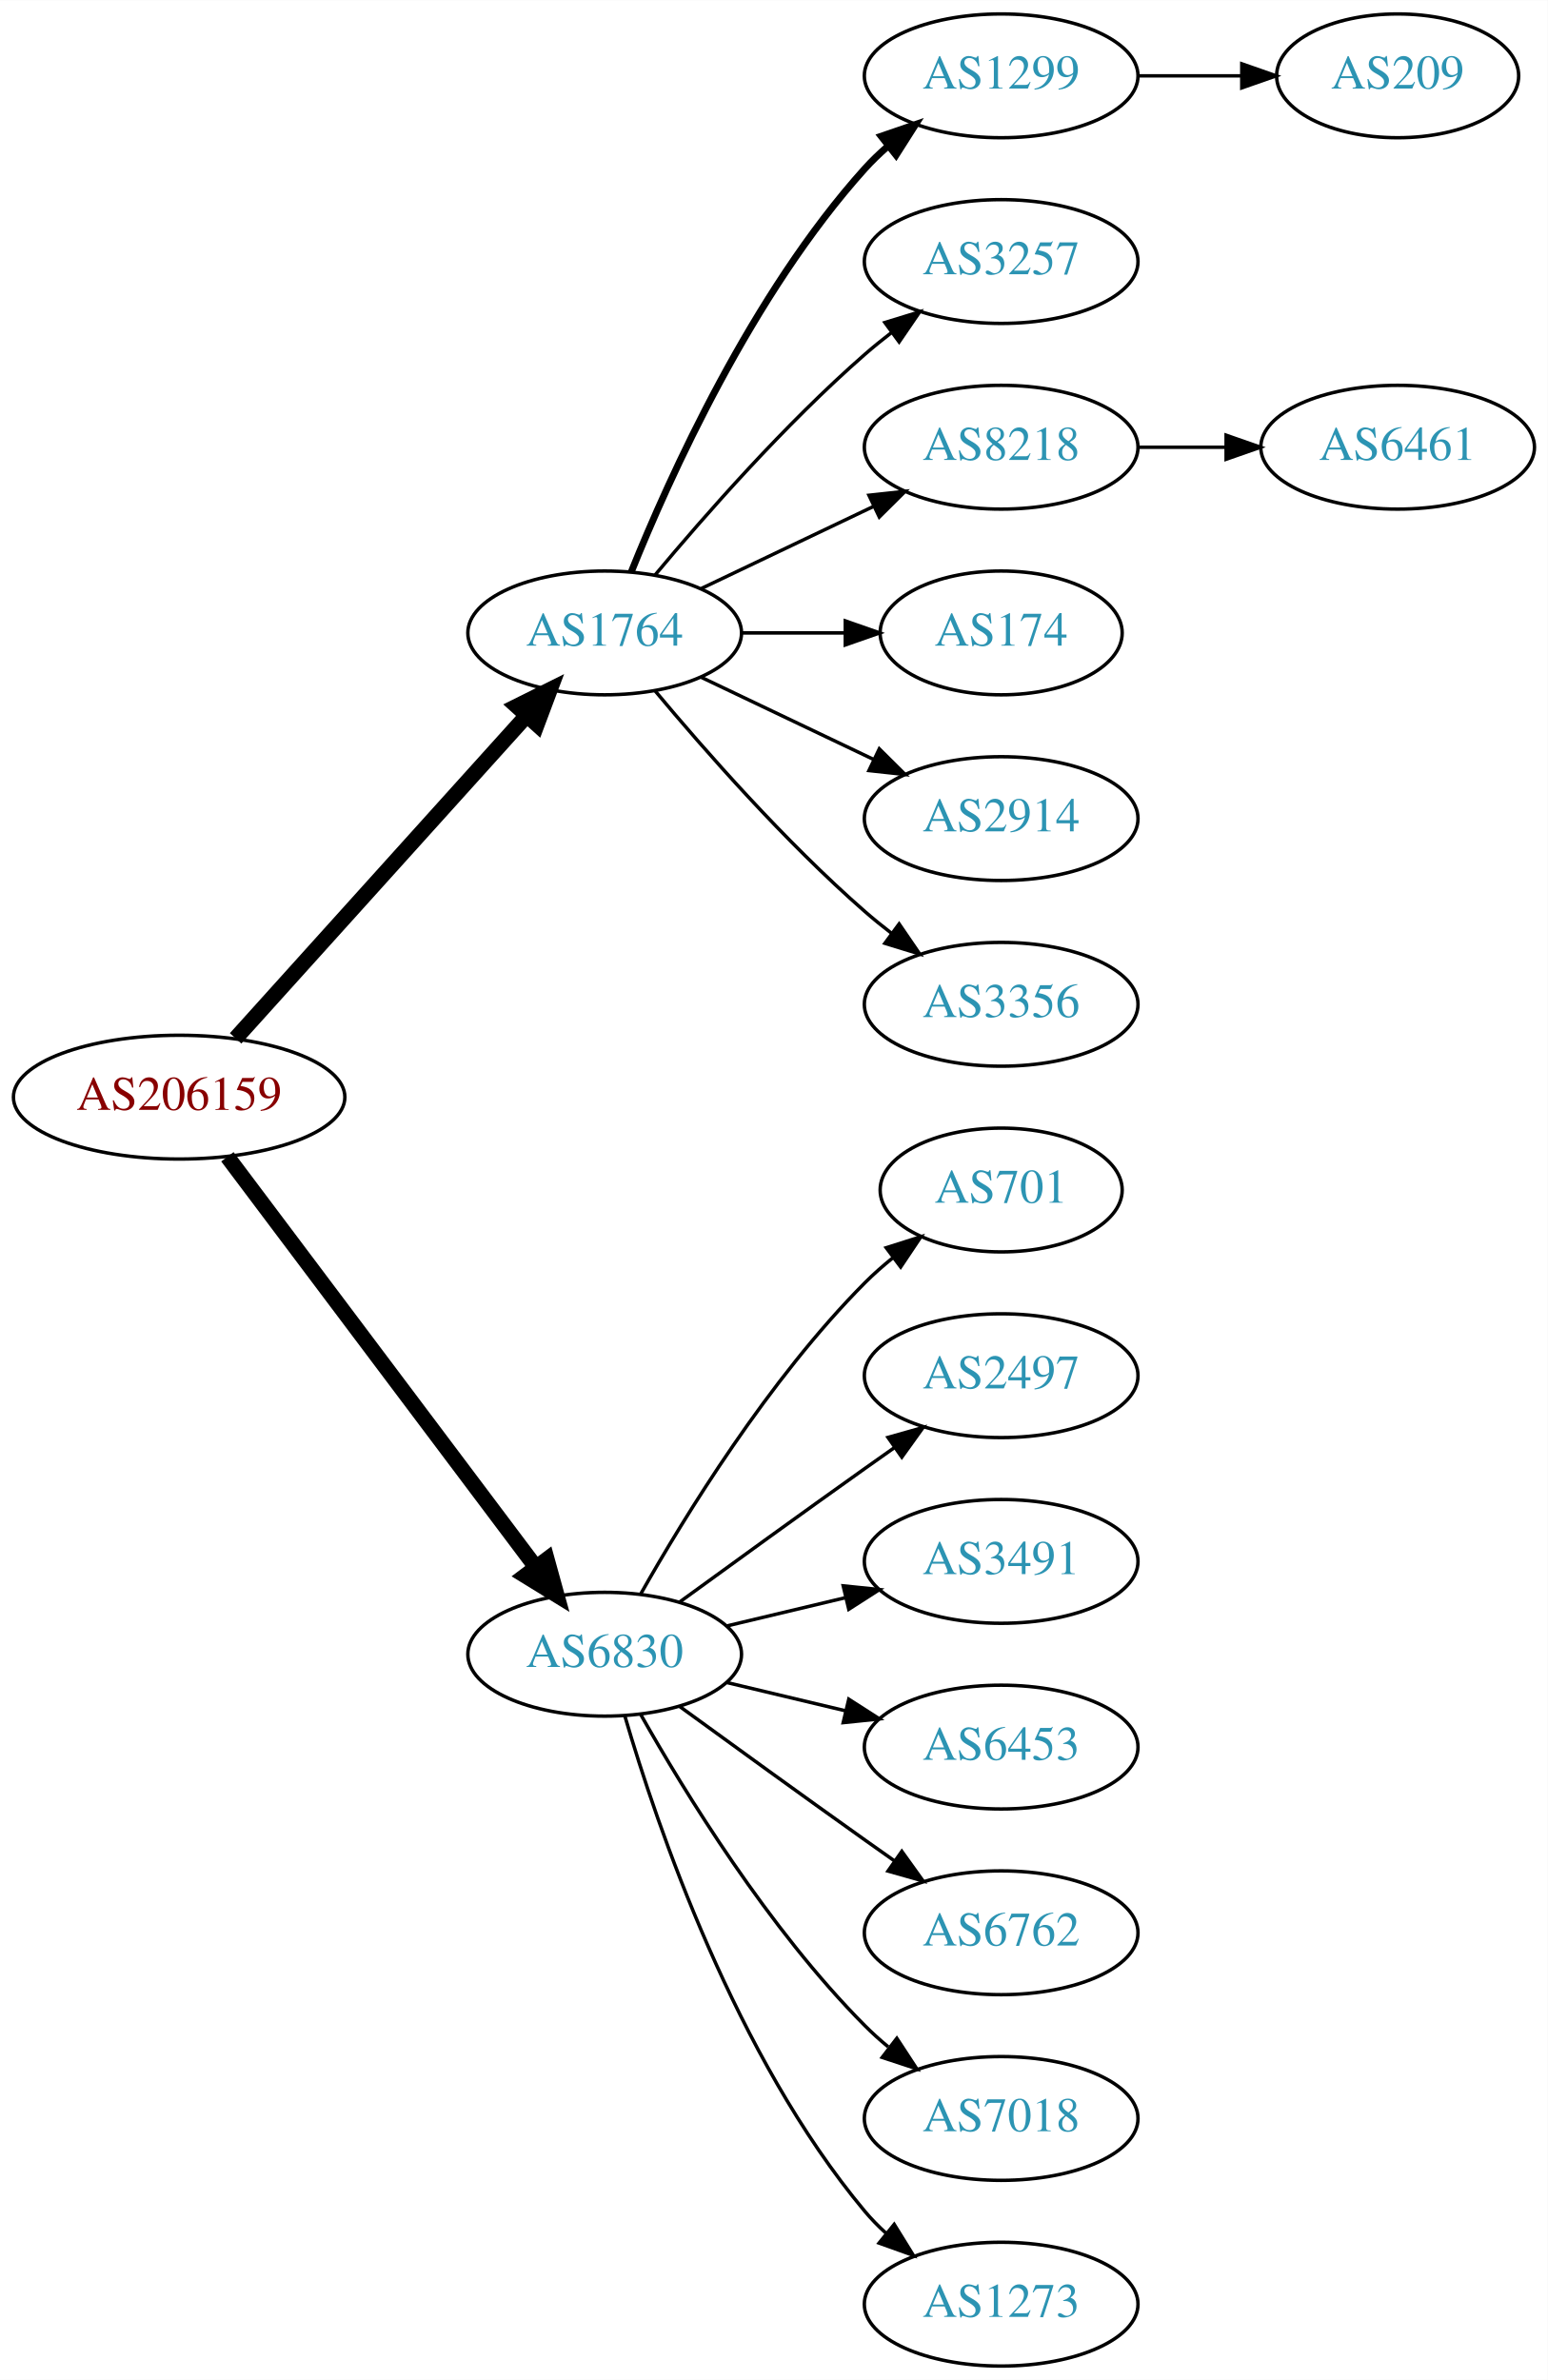
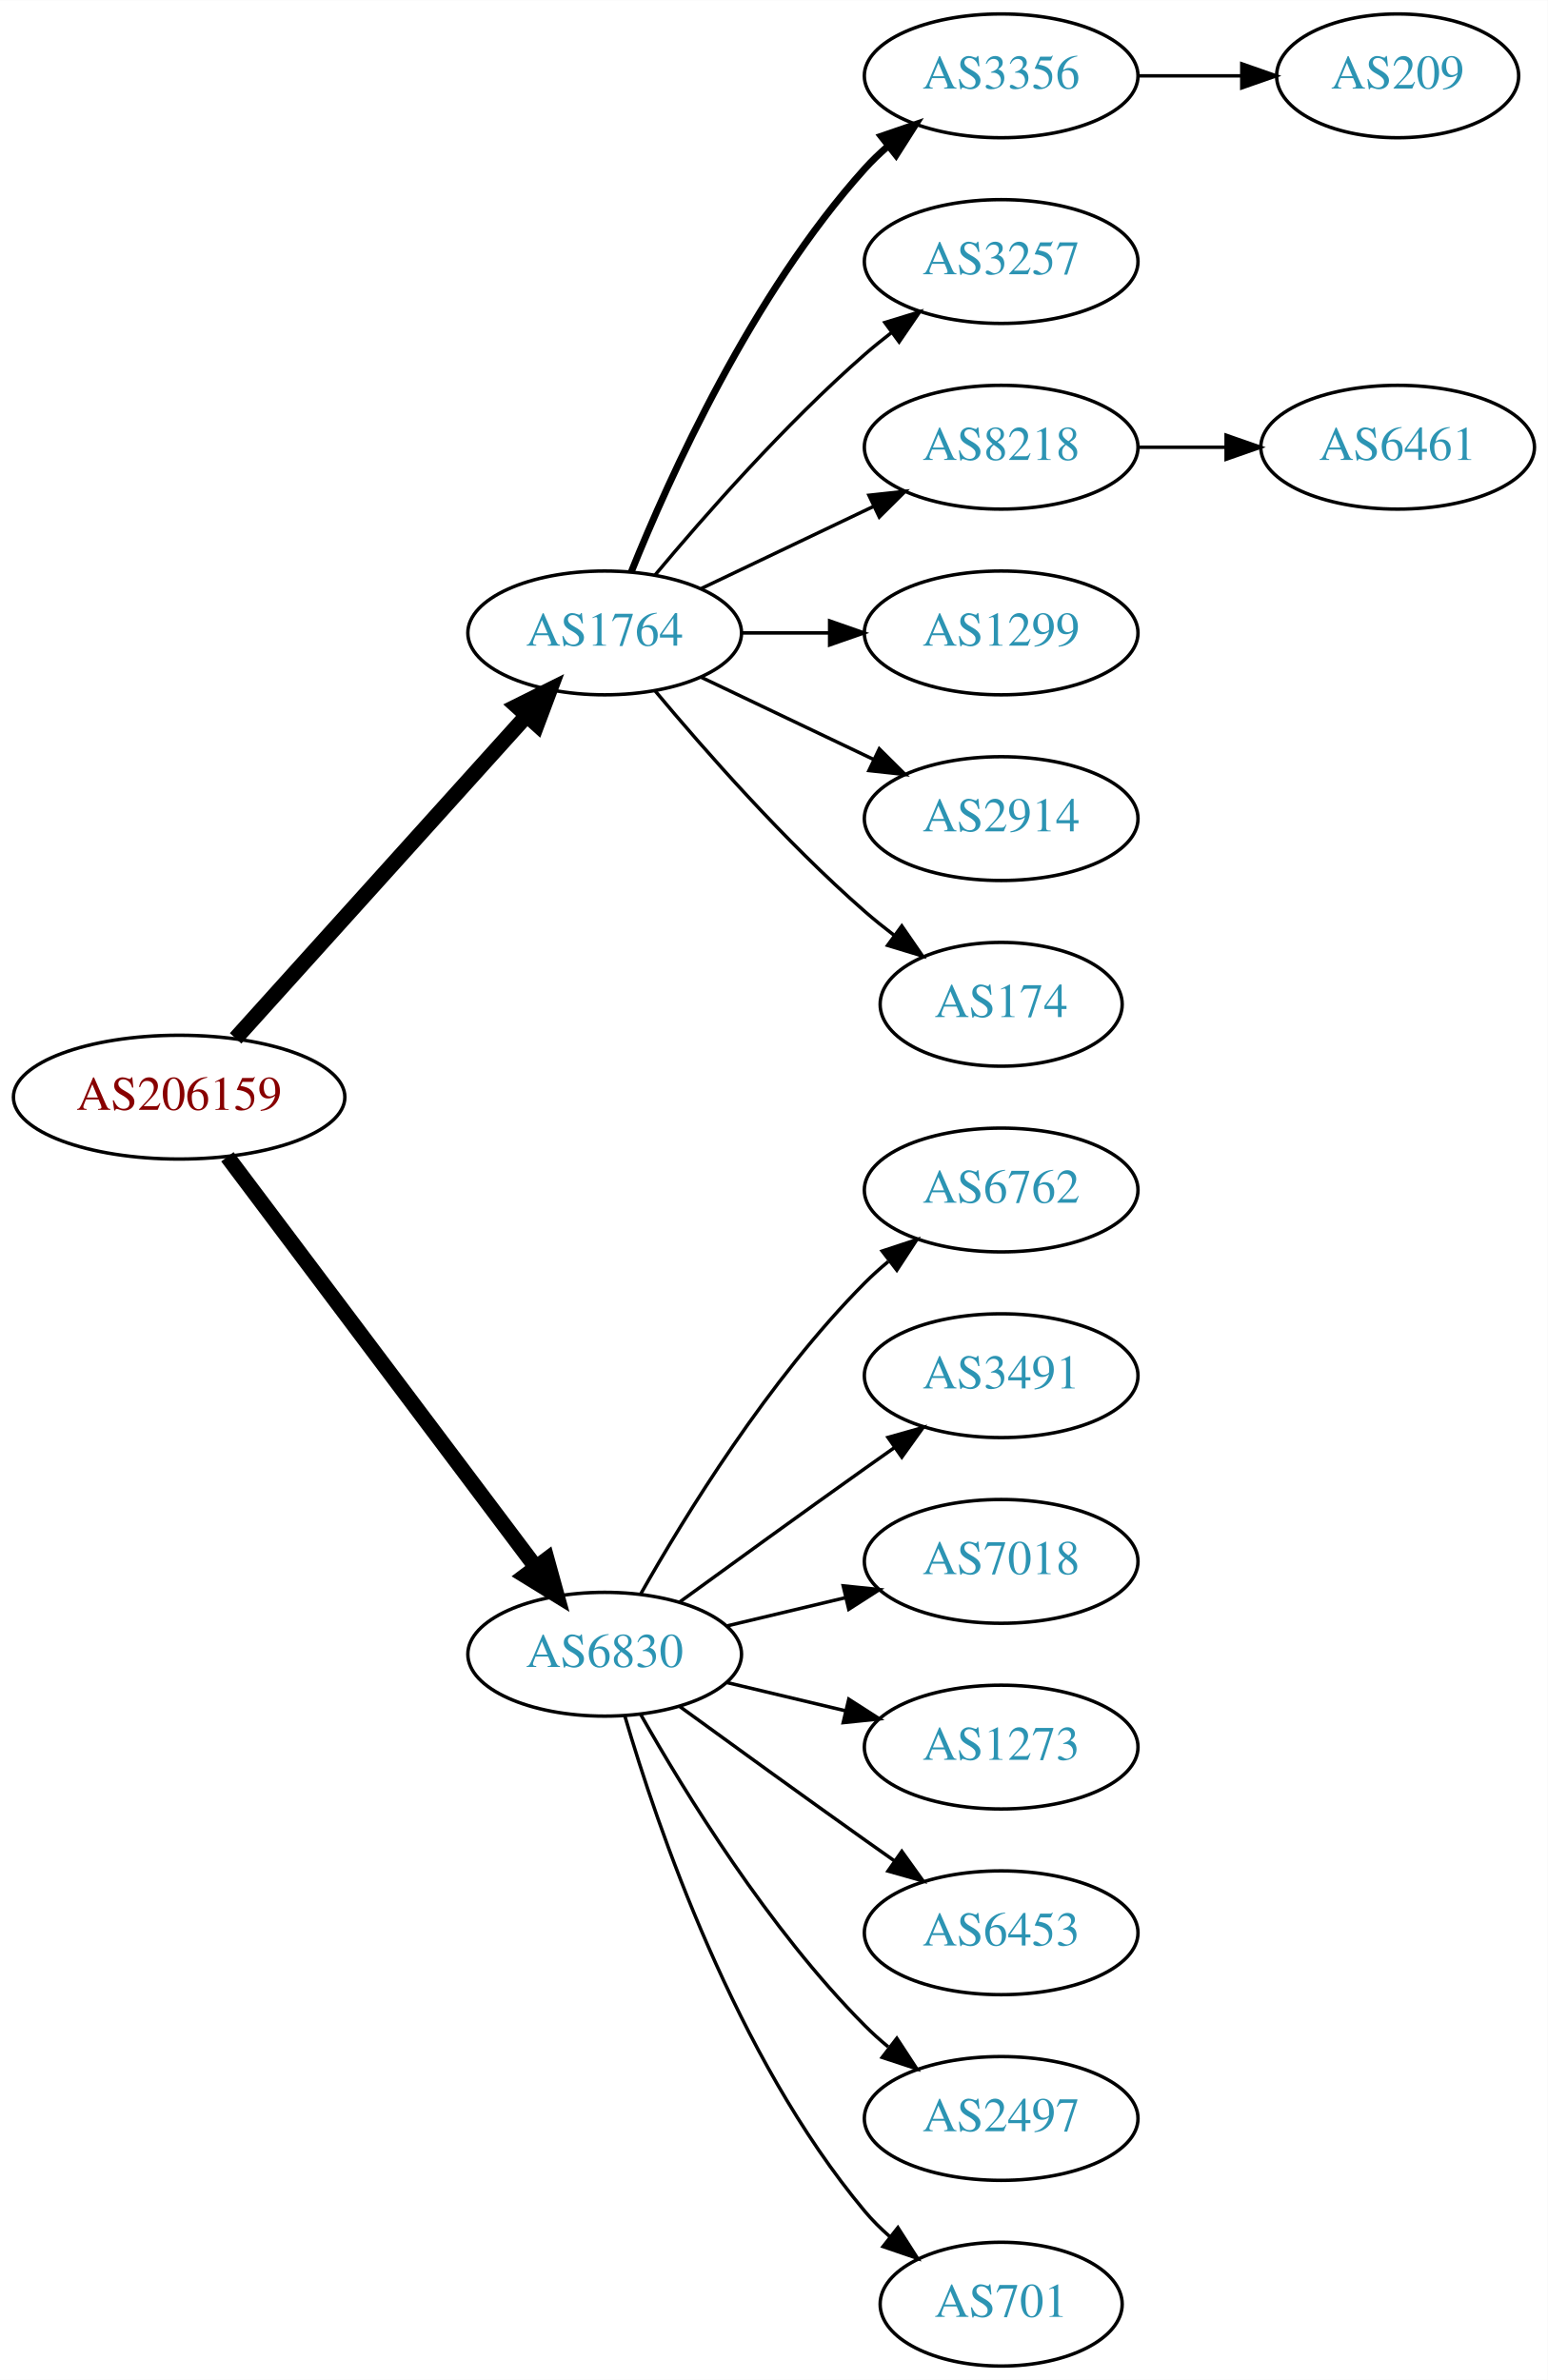
<svg xmlns="http://www.w3.org/2000/svg" xmlns:xlink="http://www.w3.org/1999/xlink" width="450pt" height="692pt" viewBox="0.00 0.00 450.07 692.00">
  <g id="graph0" class="graph" transform="scale(1 1) rotate(0) translate(4 688)">
    <polygon fill="white" stroke="none" points="-4,4 -4,-688 446.07,-688 446.07,4 -4,4" />
    <g id="node1" class="node">
      <g id="a_node1">
        <a xlink:href="/asn/206159" xlink:title="AS206159 ~ VAO-AS [AT]">
          <ellipse fill="#ffffff" stroke="black" cx="48.096" cy="-369" rx="48.192" ry="18" />
          <text text-anchor="middle" x="48.096" y="-365.3" font-family="Times,serif" font-size="14.00" fill="#880000">AS206159</text>
        </a>
      </g>
    </g>
    <g id="node2" class="node">
      <g id="a_node2">
        <a xlink:href="/asn/1764" xlink:title="AS1764 ~ NEXTLAYER-AS [AT]">
          <ellipse fill="#ffffff" stroke="black" cx="171.838" cy="-504" rx="39.794" ry="18" />
          <text text-anchor="middle" x="171.838" y="-500.3" font-family="Times,serif" font-size="14.00" fill="#2c94b3">AS1764</text>
        </a>
      </g>
    </g>
    <g id="edge1" class="edge">
      <path fill="none" stroke="black" stroke-width="4.5" d="M64.514,-386.098C85.945,-409.862 124.837,-452.99 149.174,-479.977" />
      <polygon fill="black" stroke="black" stroke-width="4.5" points="146.304,-482.674 155.925,-487.463 152.152,-477.4 146.304,-482.674" />
    </g>
    <g id="node3" class="node">
      <g id="a_node3">
        <a xlink:href="/asn/6830" xlink:title="AS6830 ~ LibertyGlobal [AT]">
          <ellipse fill="#ffffff" stroke="black" cx="171.838" cy="-207" rx="39.794" ry="18" />
          <text text-anchor="middle" x="171.838" y="-203.3" font-family="Times,serif" font-size="14.00" fill="#2c94b3">AS6830</text>
        </a>
      </g>
    </g>
    <g id="edge2" class="edge">
      <path fill="none" stroke="black" stroke-width="4.5" d="M62.124,-351.663C83.634,-323.04 126.675,-265.767 151.664,-232.514" />
      <polygon fill="black" stroke="black" stroke-width="4.5" points="155.043,-234.572 157.903,-224.212 148.748,-229.841 155.043,-234.572" />
    </g>
    <g id="node4" class="node">
      <g id="a_node4">
-         <a xlink:href="/asn/1299" xlink:title="AS1299 ~ Telia Carrier [EU]">
+         <a xlink:href="/asn/3356" xlink:title="AS3356 ~ Level 3 Parent, LLC [US]">
          <ellipse fill="#ffffff" stroke="black" cx="287.131" cy="-666" rx="39.794" ry="18" />
-           <text text-anchor="middle" x="287.131" y="-662.3" font-family="Times,serif" font-size="14.00" fill="#2c94b3">AS1299</text>
+           <text text-anchor="middle" x="287.131" y="-662.3" font-family="Times,serif" font-size="14.00" fill="#2c94b3">AS3356</text>
        </a>
      </g>
    </g>
    <g id="edge3" class="edge">
      <path fill="none" stroke="black" stroke-width="2" d="M179.586,-521.787C190.637,-549.243 214.69,-602.578 247.484,-639 249.487,-641.224 251.706,-643.363 254.038,-645.397" />
      <polygon fill="black" stroke="black" stroke-width="2" points="252.236,-648.433 262.257,-651.873 256.569,-642.935 252.236,-648.433" />
    </g>
    <g id="node5" class="node">
      <g id="a_node5">
        <a xlink:href="/asn/3257" xlink:title="AS3257 ~ GTT [DE]">
          <ellipse fill="#ffffff" stroke="black" cx="287.131" cy="-612" rx="39.794" ry="18" />
          <text text-anchor="middle" x="287.131" y="-608.3" font-family="Times,serif" font-size="14.00" fill="#2c94b3">AS3257</text>
        </a>
      </g>
    </g>
    <g id="edge4" class="edge">
      <path fill="none" stroke="black" d="M186.468,-520.817C200.751,-537.929 224.297,-564.745 247.484,-585 249.95,-587.154 252.589,-589.294 255.286,-591.372" />
      <polygon fill="black" stroke="black" points="253.311,-594.264 263.44,-597.37 257.459,-588.625 253.311,-594.264" />
    </g>
    <g id="node6" class="node">
      <g id="a_node6">
        <a xlink:href="/asn/8218" xlink:title="AS8218 ~ legacy Neotelecoms [FR]">
          <ellipse fill="#ffffff" stroke="black" cx="287.131" cy="-558" rx="39.794" ry="18" />
          <text text-anchor="middle" x="287.131" y="-554.3" font-family="Times,serif" font-size="14.00" fill="#2c94b3">AS8218</text>
        </a>
      </g>
    </g>
    <g id="edge5" class="edge">
      <path fill="none" stroke="black" d="M199.974,-516.934C214.968,-524.081 233.789,-533.052 250.013,-540.785" />
      <polygon fill="black" stroke="black" points="248.683,-544.028 259.216,-545.171 251.695,-537.709 248.683,-544.028" />
    </g>
    <g id="node7" class="node">
      <g id="a_node7">
-         <a xlink:href="/asn/174" xlink:title="AS174 ~ Cogent Communications [US]">
-           <ellipse fill="#ffffff" stroke="black" cx="287.131" cy="-504" rx="35.194" ry="18" />
-           <text text-anchor="middle" x="287.131" y="-500.3" font-family="Times,serif" font-size="14.00" fill="#2c94b3">AS174</text>
+         <a xlink:href="/asn/1299" xlink:title="AS1299 ~ Telia Carrier [EU]">
+           <ellipse fill="#ffffff" stroke="black" cx="287.131" cy="-504" rx="39.794" ry="18" />
+           <text text-anchor="middle" x="287.131" y="-500.3" font-family="Times,serif" font-size="14.00" fill="#2c94b3">AS1299</text>
        </a>
      </g>
    </g>
    <g id="edge6" class="edge">
-       <path fill="none" stroke="black" d="M211.51,-504C221.215,-504 231.706,-504 241.669,-504" />
-       <polygon fill="black" stroke="black" points="241.805,-507.5 251.805,-504 241.805,-500.5 241.805,-507.5" />
+       <path fill="none" stroke="black" d="M211.51,-504C219.713,-504 228.477,-504 237.009,-504" />
+       <polygon fill="black" stroke="black" points="237.248,-507.5 247.248,-504 237.248,-500.5 237.248,-507.5" />
    </g>
    <g id="node8" class="node">
      <g id="a_node8">
        <a xlink:href="/asn/2914" xlink:title="AS2914 ~ NTT America, Inc. [US]">
          <ellipse fill="#ffffff" stroke="black" cx="287.131" cy="-450" rx="39.794" ry="18" />
          <text text-anchor="middle" x="287.131" y="-446.3" font-family="Times,serif" font-size="14.00" fill="#2c94b3">AS2914</text>
        </a>
      </g>
    </g>
    <g id="edge7" class="edge">
      <path fill="none" stroke="black" d="M199.974,-491.066C214.968,-483.919 233.789,-474.948 250.013,-467.215" />
      <polygon fill="black" stroke="black" points="251.695,-470.291 259.216,-462.829 248.683,-463.972 251.695,-470.291" />
    </g>
    <g id="node9" class="node">
      <g id="a_node9">
-         <a xlink:href="/asn/3356" xlink:title="AS3356 ~ Level 3 Parent, LLC [US]">
-           <ellipse fill="#ffffff" stroke="black" cx="287.131" cy="-396" rx="39.794" ry="18" />
-           <text text-anchor="middle" x="287.131" y="-392.3" font-family="Times,serif" font-size="14.00" fill="#2c94b3">AS3356</text>
+         <a xlink:href="/asn/174" xlink:title="AS174 ~ Cogent Communications [US]">
+           <ellipse fill="#ffffff" stroke="black" cx="287.131" cy="-396" rx="35.194" ry="18" />
+           <text text-anchor="middle" x="287.131" y="-392.3" font-family="Times,serif" font-size="14.00" fill="#2c94b3">AS174</text>
        </a>
      </g>
    </g>
    <g id="edge8" class="edge">
-       <path fill="none" stroke="black" d="M186.468,-487.183C200.751,-470.071 224.297,-443.255 247.484,-423 249.95,-420.846 252.589,-418.706 255.286,-416.628" />
-       <polygon fill="black" stroke="black" points="257.459,-419.375 263.44,-410.63 253.311,-413.736 257.459,-419.375" />
+       <path fill="none" stroke="black" d="M186.468,-487.183C200.751,-470.071 224.297,-443.255 247.484,-423 250.154,-420.668 253.027,-418.352 255.957,-416.114" />
+       <polygon fill="black" stroke="black" points="258.235,-418.784 264.249,-410.061 254.108,-413.13 258.235,-418.784" />
    </g>
    <g id="node12" class="node">
      <g id="a_node12">
-         <a xlink:href="/asn/701" xlink:title="AS701 ~ UUNET [US]">
-           <ellipse fill="#ffffff" stroke="black" cx="287.131" cy="-342" rx="35.194" ry="18" />
-           <text text-anchor="middle" x="287.131" y="-338.3" font-family="Times,serif" font-size="14.00" fill="#2c94b3">AS701</text>
+         <a xlink:href="/asn/6762" xlink:title="AS6762 ~ TELECOM ITALIA SPARKLE S.p.A. [IT]">
+           <ellipse fill="#ffffff" stroke="black" cx="287.131" cy="-342" rx="39.794" ry="18" />
+           <text text-anchor="middle" x="287.131" y="-338.3" font-family="Times,serif" font-size="14.00" fill="#2c94b3">AS6762</text>
        </a>
      </g>
    </g>
    <g id="edge11" class="edge">
-       <path fill="none" stroke="black" d="M182.298,-224.49C195.08,-247.096 219.512,-286.886 247.484,-315 249.985,-317.513 252.745,-319.949 255.606,-322.261" />
-       <polygon fill="black" stroke="black" points="253.705,-325.21 263.804,-328.413 257.907,-319.611 253.705,-325.21" />
+       <path fill="none" stroke="black" d="M182.298,-224.49C195.08,-247.096 219.512,-286.886 247.484,-315 249.595,-317.121 251.891,-319.188 254.277,-321.171" />
+       <polygon fill="black" stroke="black" points="252.529,-324.242 262.592,-327.556 256.792,-318.69 252.529,-324.242" />
    </g>
    <g id="node13" class="node">
      <g id="a_node13">
-         <a xlink:href="/asn/2497" xlink:title="AS2497 ~ Internet Initiative Japan Inc. [JP]">
+         <a xlink:href="/asn/3491" xlink:title="AS3491 ~ PCCW Global, Inc. [US]">
          <ellipse fill="#ffffff" stroke="black" cx="287.131" cy="-288" rx="39.794" ry="18" />
-           <text text-anchor="middle" x="287.131" y="-284.3" font-family="Times,serif" font-size="14.00" fill="#2c94b3">AS2497</text>
+           <text text-anchor="middle" x="287.131" y="-284.3" font-family="Times,serif" font-size="14.00" fill="#2c94b3">AS3491</text>
        </a>
      </g>
    </g>
    <g id="edge12" class="edge">
      <path fill="none" stroke="black" d="M193.686,-222.222C208.62,-233.091 229.234,-248.025 247.484,-261 250.305,-263.005 253.248,-265.085 256.196,-267.159" />
      <polygon fill="black" stroke="black" points="254.223,-270.05 264.421,-272.926 258.242,-264.319 254.223,-270.05" />
    </g>
    <g id="node14" class="node">
      <g id="a_node14">
-         <a xlink:href="/asn/3491" xlink:title="AS3491 ~ PCCW Global, Inc. [US]">
+         <a xlink:href="/asn/7018" xlink:title="AS7018 ~ AT&amp;T Services, Inc. [US]">
          <ellipse fill="#ffffff" stroke="black" cx="287.131" cy="-234" rx="39.794" ry="18" />
-           <text text-anchor="middle" x="287.131" y="-230.3" font-family="Times,serif" font-size="14.00" fill="#2c94b3">AS3491</text>
+           <text text-anchor="middle" x="287.131" y="-230.3" font-family="Times,serif" font-size="14.00" fill="#2c94b3">AS7018</text>
        </a>
      </g>
    </g>
    <g id="edge13" class="edge">
      <path fill="none" stroke="black" d="M207.445,-215.248C218.316,-217.838 230.471,-220.735 241.913,-223.462" />
      <polygon fill="black" stroke="black" points="241.197,-226.889 251.736,-225.803 242.819,-220.08 241.197,-226.889" />
    </g>
    <g id="node15" class="node">
      <g id="a_node15">
-         <a xlink:href="/asn/6453" xlink:title="AS6453 ~ TATA COMMUNICATIONS (AMERICA) INC [US]">
+         <a xlink:href="/asn/1273" xlink:title="AS1273 ~ Vodafone Group PLC [EU]">
          <ellipse fill="#ffffff" stroke="black" cx="287.131" cy="-180" rx="39.794" ry="18" />
-           <text text-anchor="middle" x="287.131" y="-176.3" font-family="Times,serif" font-size="14.00" fill="#2c94b3">AS6453</text>
+           <text text-anchor="middle" x="287.131" y="-176.3" font-family="Times,serif" font-size="14.00" fill="#2c94b3">AS1273</text>
        </a>
      </g>
    </g>
    <g id="edge14" class="edge">
      <path fill="none" stroke="black" d="M207.445,-198.752C218.316,-196.162 230.471,-193.265 241.913,-190.538" />
      <polygon fill="black" stroke="black" points="242.819,-193.92 251.736,-188.197 241.197,-187.111 242.819,-193.92" />
    </g>
    <g id="node16" class="node">
      <g id="a_node16">
-         <a xlink:href="/asn/6762" xlink:title="AS6762 ~ TELECOM ITALIA SPARKLE S.p.A. [IT]">
+         <a xlink:href="/asn/6453" xlink:title="AS6453 ~ TATA COMMUNICATIONS (AMERICA) INC [US]">
          <ellipse fill="#ffffff" stroke="black" cx="287.131" cy="-126" rx="39.794" ry="18" />
-           <text text-anchor="middle" x="287.131" y="-122.3" font-family="Times,serif" font-size="14.00" fill="#2c94b3">AS6762</text>
+           <text text-anchor="middle" x="287.131" y="-122.3" font-family="Times,serif" font-size="14.00" fill="#2c94b3">AS6453</text>
        </a>
      </g>
    </g>
    <g id="edge15" class="edge">
      <path fill="none" stroke="black" d="M193.686,-191.778C208.62,-180.909 229.234,-165.975 247.484,-153 250.305,-150.995 253.248,-148.915 256.196,-146.841" />
      <polygon fill="black" stroke="black" points="258.242,-149.681 264.421,-141.074 254.223,-143.95 258.242,-149.681" />
    </g>
    <g id="node17" class="node">
      <g id="a_node17">
-         <a xlink:href="/asn/7018" xlink:title="AS7018 ~ AT&amp;T Services, Inc. [US]">
+         <a xlink:href="/asn/2497" xlink:title="AS2497 ~ Internet Initiative Japan Inc. [JP]">
          <ellipse fill="#ffffff" stroke="black" cx="287.131" cy="-72" rx="39.794" ry="18" />
-           <text text-anchor="middle" x="287.131" y="-68.3" font-family="Times,serif" font-size="14.00" fill="#2c94b3">AS7018</text>
+           <text text-anchor="middle" x="287.131" y="-68.3" font-family="Times,serif" font-size="14.00" fill="#2c94b3">AS2497</text>
        </a>
      </g>
    </g>
    <g id="edge16" class="edge">
      <path fill="none" stroke="black" d="M182.298,-189.51C195.08,-166.904 219.512,-127.114 247.484,-99 249.595,-96.879 251.891,-94.812 254.277,-92.829" />
      <polygon fill="black" stroke="black" points="256.792,-95.31 262.592,-86.444 252.529,-89.758 256.792,-95.31" />
    </g>
    <g id="node18" class="node">
      <g id="a_node18">
-         <a xlink:href="/asn/1273" xlink:title="AS1273 ~ Vodafone Group PLC [EU]">
-           <ellipse fill="#ffffff" stroke="black" cx="287.131" cy="-18" rx="39.794" ry="18" />
-           <text text-anchor="middle" x="287.131" y="-14.3" font-family="Times,serif" font-size="14.00" fill="#2c94b3">AS1273</text>
+         <a xlink:href="/asn/701" xlink:title="AS701 ~ UUNET [US]">
+           <ellipse fill="#ffffff" stroke="black" cx="287.131" cy="-18" rx="35.194" ry="18" />
+           <text text-anchor="middle" x="287.131" y="-14.3" font-family="Times,serif" font-size="14.00" fill="#2c94b3">AS701</text>
        </a>
      </g>
    </g>
    <g id="edge17" class="edge">
-       <path fill="none" stroke="black" d="M177.712,-188.998C187.026,-157.156 209.843,-90.019 247.484,-45 249.355,-42.763 251.453,-40.626 253.679,-38.604" />
-       <polygon fill="black" stroke="black" points="256.026,-41.208 261.598,-32.196 251.623,-35.766 256.026,-41.208" />
+       <path fill="none" stroke="black" d="M177.712,-188.998C187.026,-157.156 209.843,-90.019 247.484,-45 249.637,-42.426 252.091,-39.983 254.696,-37.697" />
+       <polygon fill="black" stroke="black" points="257.103,-40.257 262.806,-31.328 252.779,-34.751 257.103,-40.257" />
    </g>
    <g id="node10" class="node">
      <g id="a_node10">
        <a xlink:href="/asn/209" xlink:title="AS209 ~ CenturyLink Communications, LLC [US]">
          <ellipse fill="#ffffff" stroke="black" cx="402.424" cy="-666" rx="35.194" ry="18" />
          <text text-anchor="middle" x="402.424" y="-662.3" font-family="Times,serif" font-size="14.00" fill="#2c94b3">AS209</text>
        </a>
      </g>
    </g>
    <g id="edge9" class="edge">
      <path fill="none" stroke="black" d="M326.803,-666C336.508,-666 346.999,-666 356.962,-666" />
      <polygon fill="black" stroke="black" points="357.098,-669.5 367.098,-666 357.098,-662.5 357.098,-669.5" />
    </g>
    <g id="node11" class="node">
      <g id="a_node11">
        <a xlink:href="/asn/6461" xlink:title="AS6461 ~ Zayo Bandwidth [US]">
          <ellipse fill="#ffffff" stroke="black" cx="402.424" cy="-558" rx="39.794" ry="18" />
          <text text-anchor="middle" x="402.424" y="-554.3" font-family="Times,serif" font-size="14.00" fill="#2c94b3">AS6461</text>
        </a>
      </g>
    </g>
    <g id="edge10" class="edge">
      <path fill="none" stroke="black" d="M326.803,-558C335.006,-558 343.77,-558 352.302,-558" />
      <polygon fill="black" stroke="black" points="352.541,-561.5 362.541,-558 352.541,-554.5 352.541,-561.5" />
    </g>
  </g>
</svg>
